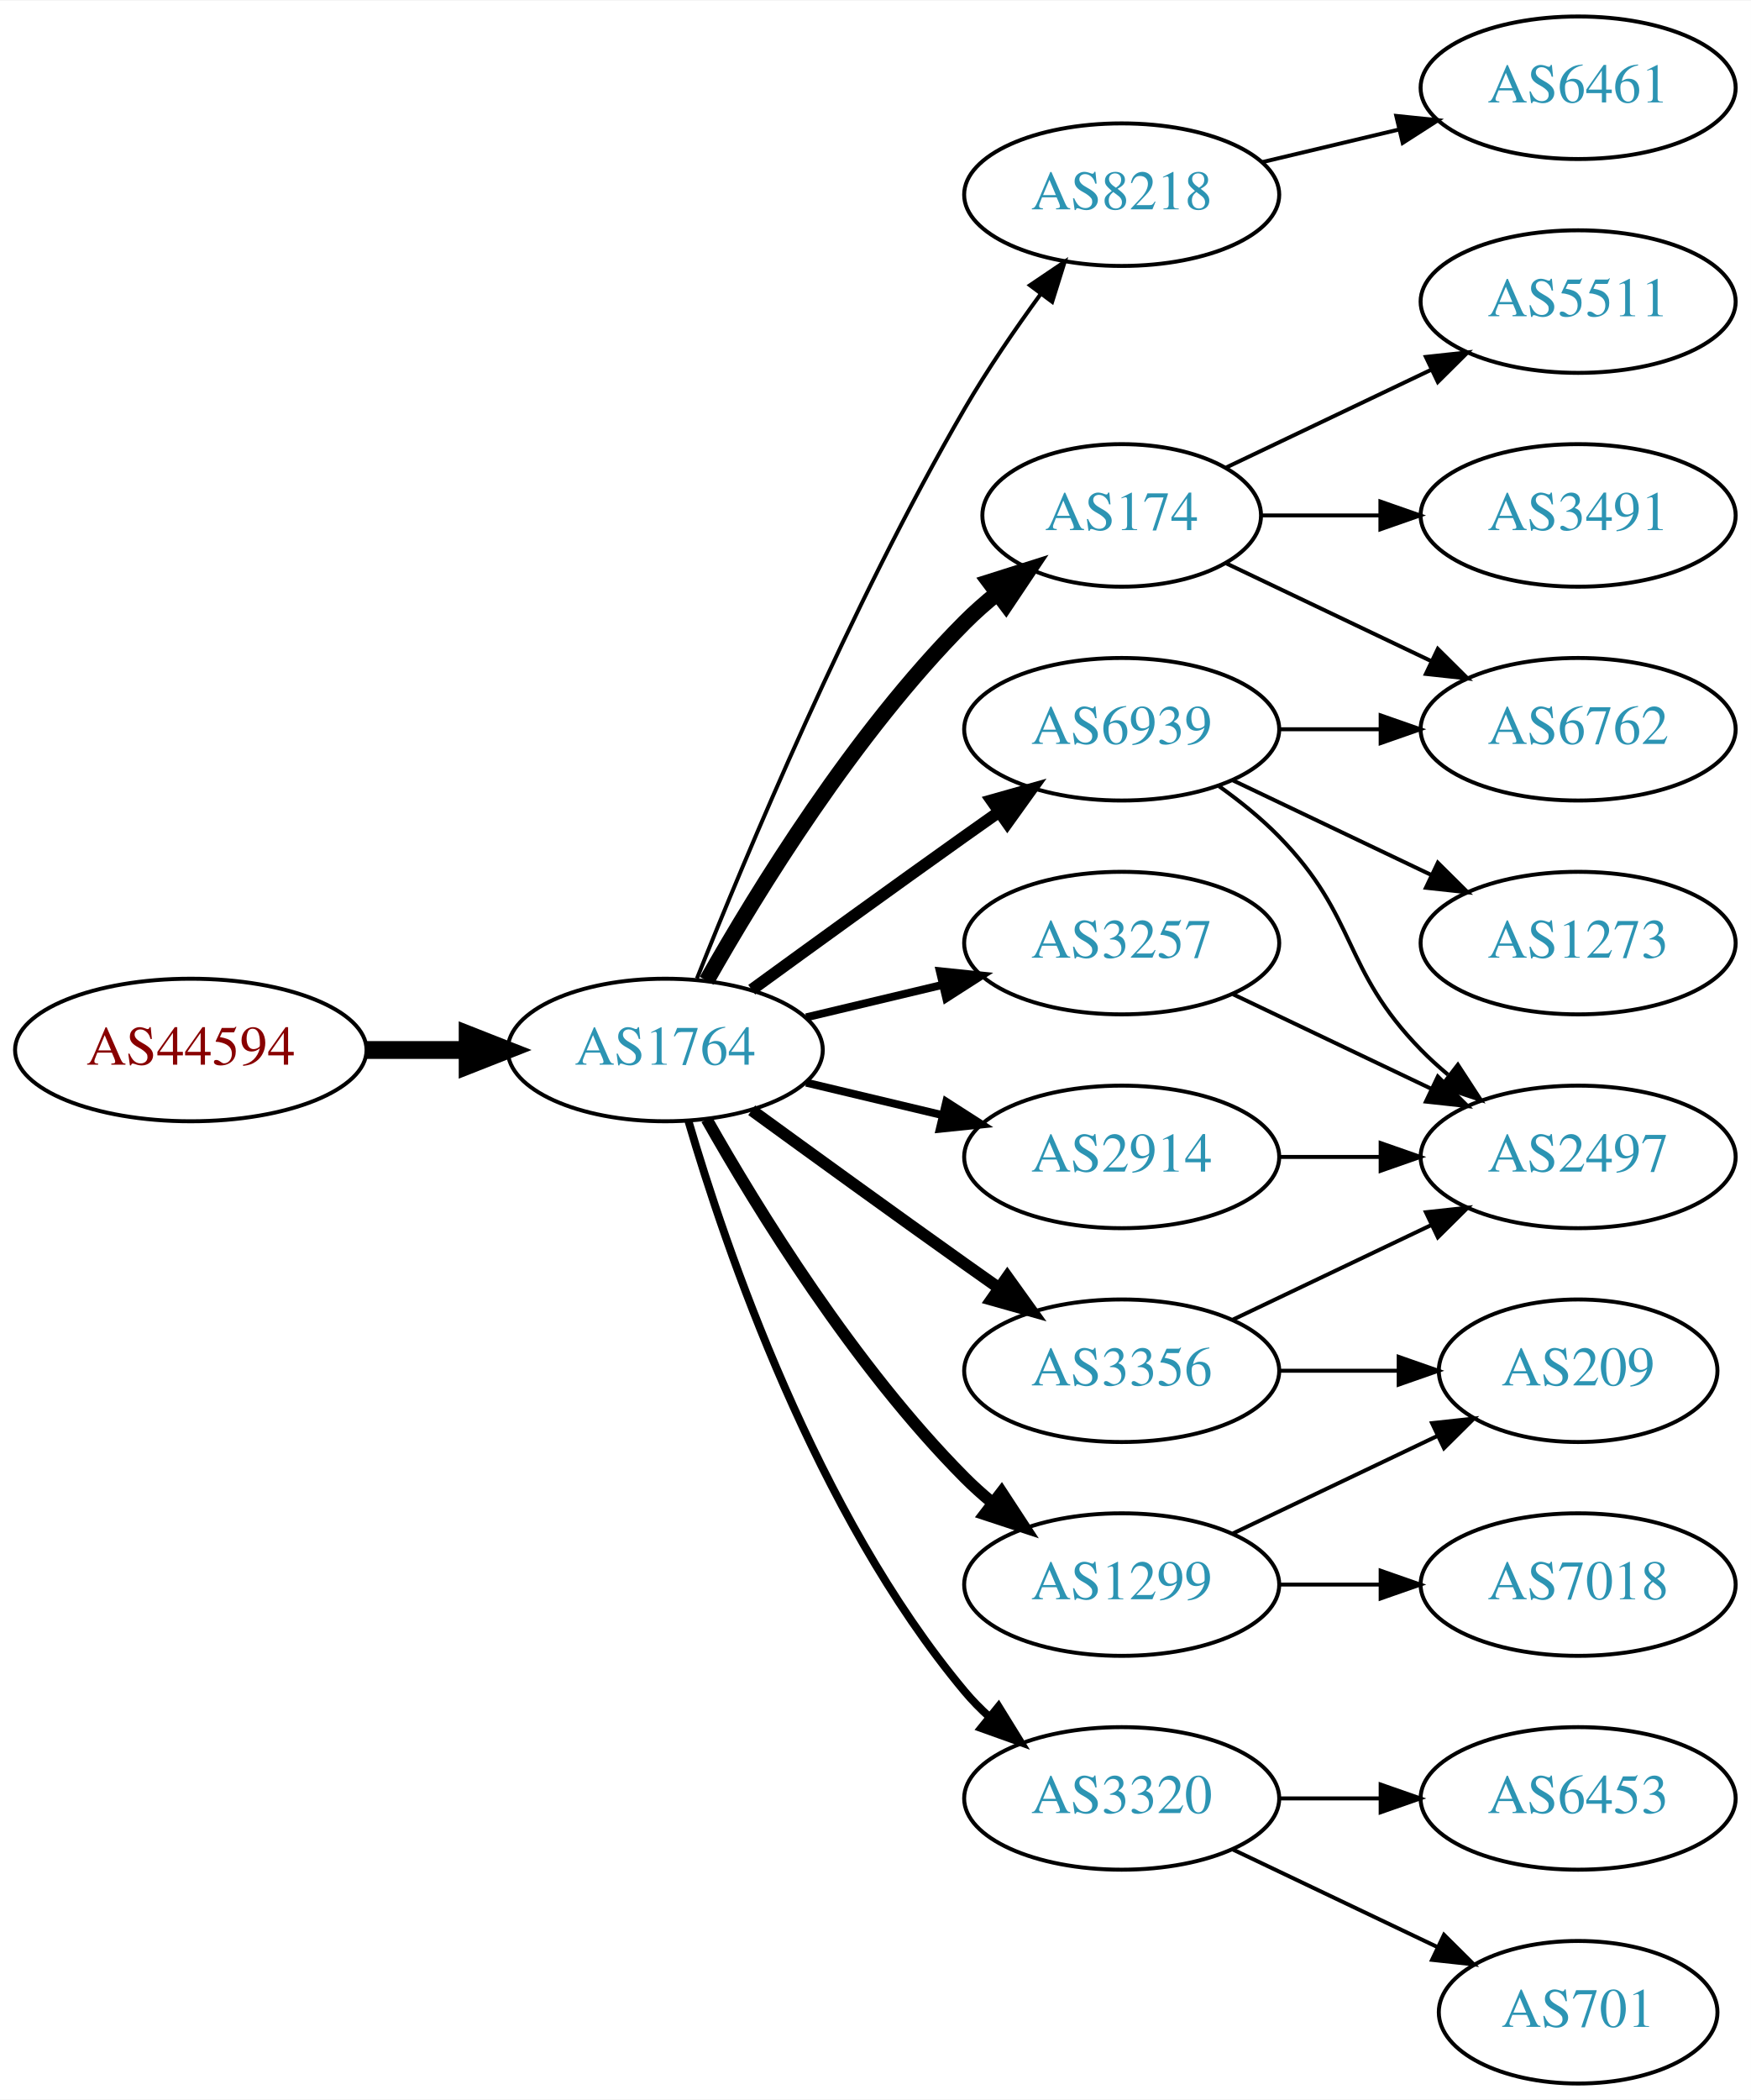
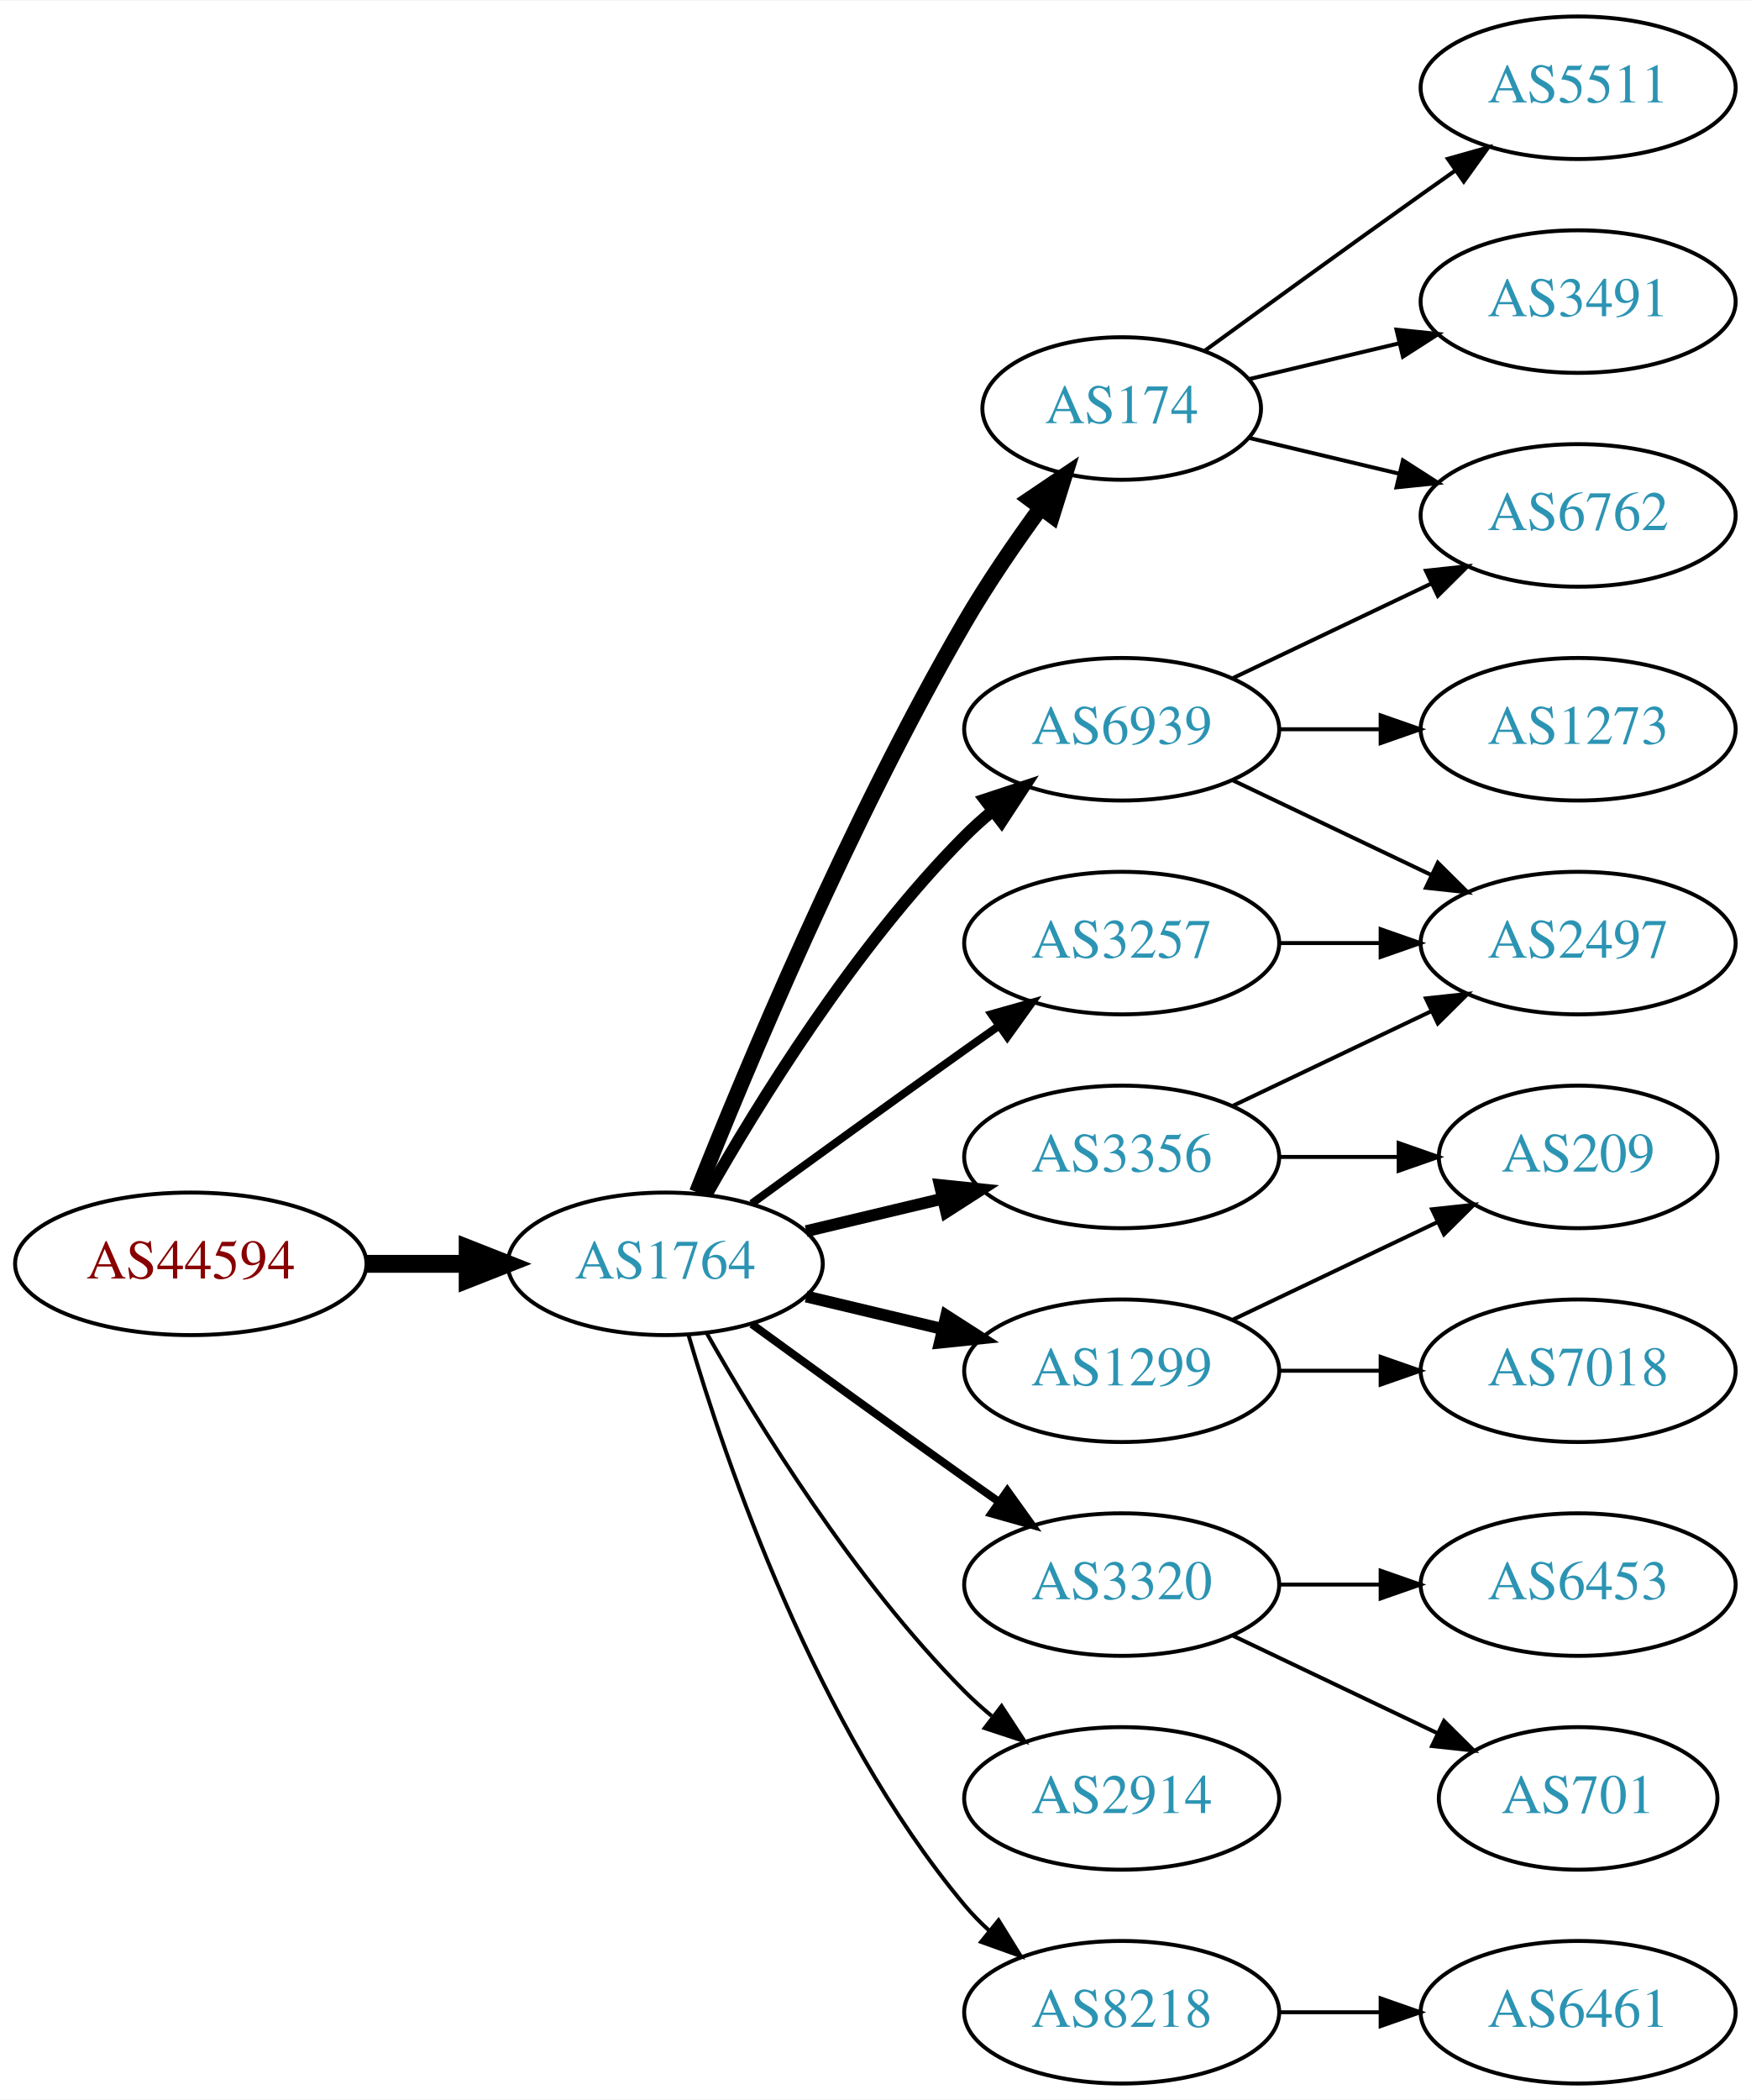
<svg xmlns="http://www.w3.org/2000/svg" xmlns:xlink="http://www.w3.org/1999/xlink" width="442pt" height="530pt" viewBox="0.00 0.00 442.27 530.00">
  <g id="graph0" class="graph" transform="scale(1 1) rotate(0) translate(4 526)">
    <polygon fill="white" stroke="none" points="-4,4 -4,-526 438.271,-526 438.271,4 -4,4" />
    <g id="node1" class="node">
      <g id="a_node1">
        <a xlink:href="/asn/44594" xlink:title="AS44594 ~ Austrian Airlines AG [AT]">
-           <ellipse fill="#ffffff" stroke="black" cx="44.196" cy="-261" rx="44.393" ry="18" />
-           <text text-anchor="middle" x="44.196" y="-257.3" font-family="Times,serif" font-size="14.00" fill="#880000">AS44594</text>
+           <ellipse fill="#ffffff" stroke="black" cx="44.196" cy="-207" rx="44.393" ry="18" />
+           <text text-anchor="middle" x="44.196" y="-203.3" font-family="Times,serif" font-size="14.00" fill="#880000">AS44594</text>
        </a>
      </g>
    </g>
    <g id="node2" class="node">
      <g id="a_node2">
        <a xlink:href="/asn/1764" xlink:title="AS1764 ~ NEXTLAYER-AS [AT]">
-           <ellipse fill="#ffffff" stroke="black" cx="164.039" cy="-261" rx="39.794" ry="18" />
-           <text text-anchor="middle" x="164.039" y="-257.3" font-family="Times,serif" font-size="14.00" fill="#2c94b3">AS1764</text>
+           <ellipse fill="#ffffff" stroke="black" cx="164.039" cy="-207" rx="39.794" ry="18" />
+           <text text-anchor="middle" x="164.039" y="-203.3" font-family="Times,serif" font-size="14.00" fill="#2c94b3">AS1764</text>
        </a>
      </g>
    </g>
    <g id="edge1" class="edge">
-       <path fill="none" stroke="black" stroke-width="4.5" d="M88.407,-261C96.72,-261 105.482,-261 113.965,-261" />
-       <polygon fill="black" stroke="black" stroke-width="4.5" points="114.123,-264.938 124.123,-261 114.123,-257.063 114.123,-264.938" />
+       <path fill="none" stroke="black" stroke-width="4.5" d="M88.407,-207C96.72,-207 105.482,-207 113.965,-207" />
+       <polygon fill="black" stroke="black" stroke-width="4.5" points="114.123,-210.938 124.123,-207 114.123,-203.063 114.123,-210.938" />
    </g>
    <g id="node3" class="node">
      <g id="a_node3">
-         <a xlink:href="/asn/8218" xlink:title="AS8218 ~ legacy Neotelecoms [FR]">
-           <ellipse fill="#ffffff" stroke="black" cx="279.332" cy="-477" rx="39.794" ry="18" />
-           <text text-anchor="middle" x="279.332" y="-473.3" font-family="Times,serif" font-size="14.00" fill="#2c94b3">AS8218</text>
+         <a xlink:href="/asn/3356" xlink:title="AS3356 ~ Level 3 Parent, LLC [US]">
+           <ellipse fill="#ffffff" stroke="black" cx="279.332" cy="-234" rx="39.794" ry="18" />
+           <text text-anchor="middle" x="279.332" y="-230.3" font-family="Times,serif" font-size="14.00" fill="#2c94b3">AS3356</text>
        </a>
      </g>
    </g>
    <g id="edge2" class="edge">
-       <path fill="none" stroke="black" d="M172.042,-279.051C184.169,-309.57 210.587,-372.933 239.685,-423 245.392,-432.819 252.43,-443.078 258.929,-451.984" />
-       <polygon fill="black" stroke="black" points="256.155,-454.119 264.934,-460.05 261.77,-449.938 256.155,-454.119" />
+       <path fill="none" stroke="black" stroke-width="3" d="M199.646,-215.248C210.517,-217.838 222.671,-220.735 234.114,-223.462" />
+       <polygon fill="black" stroke="black" stroke-width="3" points="233.397,-226.889 243.936,-225.803 235.02,-220.08 233.397,-226.889" />
    </g>
    <g id="node4" class="node">
      <g id="a_node4">
        <a xlink:href="/asn/174" xlink:title="AS174 ~ Cogent Communications [US]">
-           <ellipse fill="#ffffff" stroke="black" cx="279.332" cy="-396" rx="35.194" ry="18" />
-           <text text-anchor="middle" x="279.332" y="-392.3" font-family="Times,serif" font-size="14.00" fill="#2c94b3">AS174</text>
+           <ellipse fill="#ffffff" stroke="black" cx="279.332" cy="-423" rx="35.194" ry="18" />
+           <text text-anchor="middle" x="279.332" y="-419.3" font-family="Times,serif" font-size="14.00" fill="#2c94b3">AS174</text>
        </a>
      </g>
    </g>
    <g id="edge3" class="edge">
-       <path fill="none" stroke="black" stroke-width="4" d="M174.498,-278.49C187.28,-301.096 211.712,-340.886 239.685,-369 242.185,-371.513 244.946,-373.949 247.807,-376.261" />
-       <polygon fill="black" stroke="black" stroke-width="4" points="245.905,-379.21 256.004,-382.413 250.108,-373.611 245.905,-379.21" />
+       <path fill="none" stroke="black" stroke-width="4" d="M172.042,-225.051C184.169,-255.57 210.587,-318.933 239.685,-369 245.392,-378.819 252.43,-389.078 258.929,-397.984" />
+       <polygon fill="black" stroke="black" stroke-width="4" points="256.155,-400.119 264.934,-406.05 261.77,-395.938 256.155,-400.119" />
    </g>
    <g id="node5" class="node">
      <g id="a_node5">
+         <a xlink:href="/asn/6939" xlink:title="AS6939 ~ Hurricane Electric LLC [US]">
+           <ellipse fill="#ffffff" stroke="black" cx="279.332" cy="-342" rx="39.794" ry="18" />
+           <text text-anchor="middle" x="279.332" y="-338.3" font-family="Times,serif" font-size="14.00" fill="#2c94b3">AS6939</text>
+         </a>
+       </g>
+     </g>
+     <g id="edge4" class="edge">
+       <path fill="none" stroke="black" stroke-width="3" d="M174.498,-224.49C187.28,-247.096 211.712,-286.886 239.685,-315 241.796,-317.121 244.092,-319.188 246.477,-321.171" />
+       <polygon fill="black" stroke="black" stroke-width="3" points="244.73,-324.242 254.793,-327.556 248.993,-318.69 244.73,-324.242" />
+     </g>
+     <g id="node6" class="node">
+       <g id="a_node6">
+         <a xlink:href="/asn/3320" xlink:title="AS3320 ~ DTAG [DE]">
+           <ellipse fill="#ffffff" stroke="black" cx="279.332" cy="-126" rx="39.794" ry="18" />
+           <text text-anchor="middle" x="279.332" y="-122.3" font-family="Times,serif" font-size="14.00" fill="#2c94b3">AS3320</text>
+         </a>
+       </g>
+     </g>
+     <g id="edge5" class="edge">
+       <path fill="none" stroke="black" stroke-width="2" d="M185.887,-191.778C200.821,-180.909 221.435,-165.975 239.685,-153 242.506,-150.995 245.449,-148.915 248.397,-146.841" />
+       <polygon fill="black" stroke="black" stroke-width="2" points="250.443,-149.681 256.621,-141.074 246.424,-143.95 250.443,-149.681" />
+     </g>
+     <g id="node7" class="node">
+       <g id="a_node7">
        <a xlink:href="/asn/3257" xlink:title="AS3257 ~ GTT [DE]">
          <ellipse fill="#ffffff" stroke="black" cx="279.332" cy="-288" rx="39.794" ry="18" />
          <text text-anchor="middle" x="279.332" y="-284.3" font-family="Times,serif" font-size="14.00" fill="#2c94b3">AS3257</text>
        </a>
      </g>
    </g>
-     <g id="edge4" class="edge">
-       <path fill="none" stroke="black" stroke-width="2" d="M199.646,-269.248C210.517,-271.838 222.671,-274.735 234.114,-277.462" />
-       <polygon fill="black" stroke="black" stroke-width="2" points="233.397,-280.889 243.936,-279.803 235.02,-274.08 233.397,-280.889" />
-     </g>
-     <g id="node6" class="node">
-       <g id="a_node6">
-         <a xlink:href="/asn/3320" xlink:title="AS3320 ~ DTAG [DE]">
-           <ellipse fill="#ffffff" stroke="black" cx="279.332" cy="-72" rx="39.794" ry="18" />
-           <text text-anchor="middle" x="279.332" y="-68.3" font-family="Times,serif" font-size="14.00" fill="#2c94b3">AS3320</text>
-         </a>
-       </g>
-     </g>
-     <g id="edge5" class="edge">
-       <path fill="none" stroke="black" stroke-width="2" d="M169.913,-242.998C179.227,-211.156 202.043,-144.019 239.685,-99 241.555,-96.763 243.654,-94.626 245.88,-92.604" />
-       <polygon fill="black" stroke="black" stroke-width="2" points="248.227,-95.207 253.799,-86.196 243.823,-89.766 248.227,-95.207" />
-     </g>
-     <g id="node7" class="node">
-       <g id="a_node7">
-         <a xlink:href="/asn/1299" xlink:title="AS1299 ~ Telia Carrier [EU]">
-           <ellipse fill="#ffffff" stroke="black" cx="279.332" cy="-126" rx="39.794" ry="18" />
-           <text text-anchor="middle" x="279.332" y="-122.3" font-family="Times,serif" font-size="14.00" fill="#2c94b3">AS1299</text>
-         </a>
-       </g>
-     </g>
    <g id="edge6" class="edge">
-       <path fill="none" stroke="black" stroke-width="3" d="M174.498,-243.51C187.28,-220.904 211.712,-181.114 239.685,-153 241.796,-150.879 244.092,-148.812 246.477,-146.829" />
-       <polygon fill="black" stroke="black" stroke-width="3" points="248.993,-149.31 254.793,-140.444 244.73,-143.758 248.993,-149.31" />
+       <path fill="none" stroke="black" stroke-width="2" d="M185.887,-222.222C200.821,-233.091 221.435,-248.025 239.685,-261 242.506,-263.005 245.449,-265.085 248.397,-267.159" />
+       <polygon fill="black" stroke="black" stroke-width="2" points="246.424,-270.05 256.621,-272.926 250.443,-264.319 246.424,-270.05" />
    </g>
    <g id="node8" class="node">
      <g id="a_node8">
-         <a xlink:href="/asn/3356" xlink:title="AS3356 ~ Level 3 Parent, LLC [US]">
+         <a xlink:href="/asn/1299" xlink:title="AS1299 ~ Telia Carrier [EU]">
          <ellipse fill="#ffffff" stroke="black" cx="279.332" cy="-180" rx="39.794" ry="18" />
-           <text text-anchor="middle" x="279.332" y="-176.3" font-family="Times,serif" font-size="14.00" fill="#2c94b3">AS3356</text>
+           <text text-anchor="middle" x="279.332" y="-176.3" font-family="Times,serif" font-size="14.00" fill="#2c94b3">AS1299</text>
        </a>
      </g>
    </g>
    <g id="edge7" class="edge">
-       <path fill="none" stroke="black" stroke-width="3" d="M185.887,-245.778C200.821,-234.909 221.435,-219.975 239.685,-207 242.506,-204.995 245.449,-202.915 248.397,-200.841" />
-       <polygon fill="black" stroke="black" stroke-width="3" points="250.443,-203.681 256.621,-195.074 246.424,-197.95 250.443,-203.681" />
+       <path fill="none" stroke="black" stroke-width="3" d="M199.646,-198.752C210.517,-196.162 222.671,-193.265 234.114,-190.538" />
+       <polygon fill="black" stroke="black" stroke-width="3" points="235.02,-193.92 243.936,-188.197 233.397,-187.111 235.02,-193.92" />
    </g>
    <g id="node9" class="node">
      <g id="a_node9">
-         <a xlink:href="/asn/6939" xlink:title="AS6939 ~ Hurricane Electric LLC [US]">
-           <ellipse fill="#ffffff" stroke="black" cx="279.332" cy="-342" rx="39.794" ry="18" />
-           <text text-anchor="middle" x="279.332" y="-338.3" font-family="Times,serif" font-size="14.00" fill="#2c94b3">AS6939</text>
+         <a xlink:href="/asn/2914" xlink:title="AS2914 ~ NTT America, Inc. [US]">
+           <ellipse fill="#ffffff" stroke="black" cx="279.332" cy="-72" rx="39.794" ry="18" />
+           <text text-anchor="middle" x="279.332" y="-68.3" font-family="Times,serif" font-size="14.00" fill="#2c94b3">AS2914</text>
        </a>
      </g>
    </g>
    <g id="edge8" class="edge">
-       <path fill="none" stroke="black" stroke-width="3" d="M185.887,-276.222C200.821,-287.091 221.435,-302.025 239.685,-315 242.506,-317.005 245.449,-319.085 248.397,-321.159" />
-       <polygon fill="black" stroke="black" stroke-width="3" points="246.424,-324.05 256.621,-326.926 250.443,-318.319 246.424,-324.05" />
+       <path fill="none" stroke="black" d="M174.498,-189.51C187.28,-166.904 211.712,-127.114 239.685,-99 241.796,-96.879 244.092,-94.812 246.477,-92.829" />
+       <polygon fill="black" stroke="black" points="248.993,-95.31 254.793,-86.444 244.73,-89.758 248.993,-95.31" />
    </g>
    <g id="node10" class="node">
      <g id="a_node10">
-         <a xlink:href="/asn/2914" xlink:title="AS2914 ~ NTT America, Inc. [US]">
-           <ellipse fill="#ffffff" stroke="black" cx="279.332" cy="-234" rx="39.794" ry="18" />
-           <text text-anchor="middle" x="279.332" y="-230.3" font-family="Times,serif" font-size="14.00" fill="#2c94b3">AS2914</text>
+         <a xlink:href="/asn/8218" xlink:title="AS8218 ~ legacy Neotelecoms [FR]">
+           <ellipse fill="#ffffff" stroke="black" cx="279.332" cy="-18" rx="39.794" ry="18" />
+           <text text-anchor="middle" x="279.332" y="-14.3" font-family="Times,serif" font-size="14.00" fill="#2c94b3">AS8218</text>
        </a>
      </g>
    </g>
    <g id="edge9" class="edge">
-       <path fill="none" stroke="black" stroke-width="2" d="M199.646,-252.752C210.517,-250.162 222.671,-247.265 234.114,-244.538" />
-       <polygon fill="black" stroke="black" stroke-width="2" points="235.02,-247.92 243.936,-242.197 233.397,-241.111 235.02,-247.92" />
+       <path fill="none" stroke="black" d="M169.913,-188.998C179.227,-157.156 202.043,-90.019 239.685,-45 241.555,-42.763 243.654,-40.626 245.88,-38.604" />
+       <polygon fill="black" stroke="black" points="248.227,-41.208 253.799,-32.196 243.823,-35.766 248.227,-41.208" />
    </g>
    <g id="node11" class="node">
      <g id="a_node11">
-         <a xlink:href="/asn/6461" xlink:title="AS6461 ~ Zayo Bandwidth [US]">
-           <ellipse fill="#ffffff" stroke="black" cx="394.625" cy="-504" rx="39.794" ry="18" />
-           <text text-anchor="middle" x="394.625" y="-500.3" font-family="Times,serif" font-size="14.00" fill="#2c94b3">AS6461</text>
+         <a xlink:href="/asn/2497" xlink:title="AS2497 ~ Internet Initiative Japan Inc. [JP]">
+           <ellipse fill="#ffffff" stroke="black" cx="394.625" cy="-288" rx="39.794" ry="18" />
+           <text text-anchor="middle" x="394.625" y="-284.3" font-family="Times,serif" font-size="14.00" fill="#2c94b3">AS2497</text>
        </a>
      </g>
    </g>
    <g id="edge10" class="edge">
-       <path fill="none" stroke="black" d="M314.939,-485.248C325.81,-487.838 337.964,-490.735 349.407,-493.462" />
-       <polygon fill="black" stroke="black" points="348.69,-496.889 359.229,-495.803 350.313,-490.08 348.69,-496.889" />
+       <path fill="none" stroke="black" d="M307.468,-246.934C322.462,-254.081 341.283,-263.052 357.506,-270.785" />
+       <polygon fill="black" stroke="black" points="356.177,-274.028 366.71,-275.171 359.188,-267.709 356.177,-274.028" />
    </g>
    <g id="node12" class="node">
      <g id="a_node12">
-         <a xlink:href="/asn/5511" xlink:title="AS5511 ~ Orange S.A. [FR]">
-           <ellipse fill="#ffffff" stroke="black" cx="394.625" cy="-450" rx="39.794" ry="18" />
-           <text text-anchor="middle" x="394.625" y="-446.3" font-family="Times,serif" font-size="14.00" fill="#2c94b3">AS5511</text>
+         <a xlink:href="/asn/209" xlink:title="AS209 ~ CenturyLink Communications, LLC [US]">
+           <ellipse fill="#ffffff" stroke="black" cx="394.625" cy="-234" rx="35.194" ry="18" />
+           <text text-anchor="middle" x="394.625" y="-230.3" font-family="Times,serif" font-size="14.00" fill="#2c94b3">AS209</text>
        </a>
      </g>
    </g>
    <g id="edge11" class="edge">
-       <path fill="none" stroke="black" d="M305.757,-408.119C321.059,-415.413 340.783,-424.814 357.665,-432.86" />
-       <polygon fill="black" stroke="black" points="356.172,-436.026 366.705,-437.169 359.184,-429.707 356.172,-436.026" />
+       <path fill="none" stroke="black" d="M319.004,-234C328.709,-234 339.2,-234 349.163,-234" />
+       <polygon fill="black" stroke="black" points="349.299,-237.5 359.299,-234 349.299,-230.5 349.299,-237.5" />
    </g>
    <g id="node13" class="node">
      <g id="a_node13">
-         <a xlink:href="/asn/3491" xlink:title="AS3491 ~ PCCW Global, Inc. [US]">
+         <a xlink:href="/asn/6762" xlink:title="AS6762 ~ TELECOM ITALIA SPARKLE S.p.A. [IT]">
          <ellipse fill="#ffffff" stroke="black" cx="394.625" cy="-396" rx="39.794" ry="18" />
-           <text text-anchor="middle" x="394.625" y="-392.3" font-family="Times,serif" font-size="14.00" fill="#2c94b3">AS3491</text>
+           <text text-anchor="middle" x="394.625" y="-392.3" font-family="Times,serif" font-size="14.00" fill="#2c94b3">AS6762</text>
        </a>
      </g>
    </g>
    <g id="edge12" class="edge">
-       <path fill="none" stroke="black" d="M314.631,-396C324.008,-396 334.358,-396 344.393,-396" />
-       <polygon fill="black" stroke="black" points="344.681,-399.5 354.681,-396 344.681,-392.5 344.681,-399.5" />
+       <path fill="none" stroke="black" d="M311.589,-415.551C323.269,-412.767 336.765,-409.551 349.394,-406.541" />
+       <polygon fill="black" stroke="black" points="350.37,-409.907 359.286,-404.184 348.747,-403.097 350.37,-409.907" />
    </g>
    <g id="node14" class="node">
      <g id="a_node14">
-         <a xlink:href="/asn/6762" xlink:title="AS6762 ~ TELECOM ITALIA SPARKLE S.p.A. [IT]">
-           <ellipse fill="#ffffff" stroke="black" cx="394.625" cy="-342" rx="39.794" ry="18" />
-           <text text-anchor="middle" x="394.625" y="-338.3" font-family="Times,serif" font-size="14.00" fill="#2c94b3">AS6762</text>
+         <a xlink:href="/asn/5511" xlink:title="AS5511 ~ Orange S.A. [FR]">
+           <ellipse fill="#ffffff" stroke="black" cx="394.625" cy="-504" rx="39.794" ry="18" />
+           <text text-anchor="middle" x="394.625" y="-500.3" font-family="Times,serif" font-size="14.00" fill="#2c94b3">AS5511</text>
        </a>
      </g>
    </g>
    <g id="edge13" class="edge">
-       <path fill="none" stroke="black" d="M305.757,-383.881C321.059,-376.587 340.783,-367.186 357.665,-359.14" />
-       <polygon fill="black" stroke="black" points="359.184,-362.293 366.705,-354.831 356.172,-355.974 359.184,-362.293" />
+       <path fill="none" stroke="black" d="M300.228,-437.529C315.229,-448.45 336.336,-463.747 354.978,-477 357.799,-479.005 360.742,-481.085 363.69,-483.159" />
+       <polygon fill="black" stroke="black" points="361.717,-486.05 371.914,-488.926 365.736,-480.319 361.717,-486.05" />
    </g>
    <g id="node15" class="node">
      <g id="a_node15">
-         <a xlink:href="/asn/2497" xlink:title="AS2497 ~ Internet Initiative Japan Inc. [JP]">
-           <ellipse fill="#ffffff" stroke="black" cx="394.625" cy="-234" rx="39.794" ry="18" />
-           <text text-anchor="middle" x="394.625" y="-230.3" font-family="Times,serif" font-size="14.00" fill="#2c94b3">AS2497</text>
+         <a xlink:href="/asn/3491" xlink:title="AS3491 ~ PCCW Global, Inc. [US]">
+           <ellipse fill="#ffffff" stroke="black" cx="394.625" cy="-450" rx="39.794" ry="18" />
+           <text text-anchor="middle" x="394.625" y="-446.3" font-family="Times,serif" font-size="14.00" fill="#2c94b3">AS3491</text>
        </a>
      </g>
    </g>
    <g id="edge14" class="edge">
-       <path fill="none" stroke="black" d="M307.468,-275.066C322.462,-267.919 341.283,-258.948 357.506,-251.215" />
-       <polygon fill="black" stroke="black" points="359.188,-254.291 366.71,-246.829 356.177,-247.972 359.188,-254.291" />
+       <path fill="none" stroke="black" d="M311.589,-430.449C323.269,-433.233 336.765,-436.449 349.394,-439.459" />
+       <polygon fill="black" stroke="black" points="348.747,-442.903 359.286,-441.816 350.37,-436.093 348.747,-442.903" />
+     </g>
+     <g id="edge17" class="edge">
+       <path fill="none" stroke="black" d="M307.468,-329.066C322.462,-321.919 341.283,-312.948 357.506,-305.215" />
+       <polygon fill="black" stroke="black" points="359.188,-308.291 366.71,-300.829 356.177,-301.972 359.188,-308.291" />
+     </g>
+     <g id="edge16" class="edge">
+       <path fill="none" stroke="black" d="M307.468,-354.934C322.462,-362.081 341.283,-371.052 357.506,-378.785" />
+       <polygon fill="black" stroke="black" points="356.177,-382.028 366.71,-383.171 359.188,-375.709 356.177,-382.028" />
    </g>
    <g id="node16" class="node">
      <g id="a_node16">
-         <a xlink:href="/asn/6453" xlink:title="AS6453 ~ TATA COMMUNICATIONS (AMERICA) INC [US]">
-           <ellipse fill="#ffffff" stroke="black" cx="394.625" cy="-72" rx="39.794" ry="18" />
-           <text text-anchor="middle" x="394.625" y="-68.3" font-family="Times,serif" font-size="14.00" fill="#2c94b3">AS6453</text>
+         <a xlink:href="/asn/1273" xlink:title="AS1273 ~ Vodafone Group PLC [EU]">
+           <ellipse fill="#ffffff" stroke="black" cx="394.625" cy="-342" rx="39.794" ry="18" />
+           <text text-anchor="middle" x="394.625" y="-338.3" font-family="Times,serif" font-size="14.00" fill="#2c94b3">AS1273</text>
        </a>
      </g>
    </g>
    <g id="edge15" class="edge">
-       <path fill="none" stroke="black" d="M319.004,-72C327.207,-72 335.971,-72 344.503,-72" />
-       <polygon fill="black" stroke="black" points="344.742,-75.5 354.742,-72 344.742,-68.5 344.742,-75.5" />
+       <path fill="none" stroke="black" d="M319.004,-342C327.207,-342 335.971,-342 344.503,-342" />
+       <polygon fill="black" stroke="black" points="344.742,-345.5 354.742,-342 344.742,-338.5 344.742,-345.5" />
    </g>
    <g id="node17" class="node">
      <g id="a_node17">
+         <a xlink:href="/asn/6453" xlink:title="AS6453 ~ TATA COMMUNICATIONS (AMERICA) INC [US]">
+           <ellipse fill="#ffffff" stroke="black" cx="394.625" cy="-126" rx="39.794" ry="18" />
+           <text text-anchor="middle" x="394.625" y="-122.3" font-family="Times,serif" font-size="14.00" fill="#2c94b3">AS6453</text>
+         </a>
+       </g>
+     </g>
+     <g id="edge18" class="edge">
+       <path fill="none" stroke="black" d="M319.004,-126C327.207,-126 335.971,-126 344.503,-126" />
+       <polygon fill="black" stroke="black" points="344.742,-129.5 354.742,-126 344.742,-122.5 344.742,-129.5" />
+     </g>
+     <g id="node18" class="node">
+       <g id="a_node18">
        <a xlink:href="/asn/701" xlink:title="AS701 ~ UUNET [US]">
-           <ellipse fill="#ffffff" stroke="black" cx="394.625" cy="-18" rx="35.194" ry="18" />
-           <text text-anchor="middle" x="394.625" y="-14.3" font-family="Times,serif" font-size="14.00" fill="#2c94b3">AS701</text>
-         </a>
-       </g>
-     </g>
-     <g id="edge16" class="edge">
-       <path fill="none" stroke="black" d="M307.468,-59.066C322.9,-51.71 342.385,-42.423 358.92,-34.541" />
-       <polygon fill="black" stroke="black" points="360.741,-37.551 368.262,-30.089 357.729,-31.232 360.741,-37.551" />
+           <ellipse fill="#ffffff" stroke="black" cx="394.625" cy="-72" rx="35.194" ry="18" />
+           <text text-anchor="middle" x="394.625" y="-68.3" font-family="Times,serif" font-size="14.00" fill="#2c94b3">AS701</text>
+         </a>
+       </g>
+     </g>
+     <g id="edge19" class="edge">
+       <path fill="none" stroke="black" d="M307.468,-113.066C322.9,-105.71 342.385,-96.423 358.92,-88.541" />
+       <polygon fill="black" stroke="black" points="360.741,-91.551 368.262,-84.089 357.729,-85.232 360.741,-91.551" />
+     </g>
+     <g id="edge23" class="edge">
+       <path fill="none" stroke="black" d="M319.004,-288C327.207,-288 335.971,-288 344.503,-288" />
+       <polygon fill="black" stroke="black" points="344.742,-291.5 354.742,-288 344.742,-284.5 344.742,-291.5" />
+     </g>
+     <g id="edge20" class="edge">
+       <path fill="none" stroke="black" d="M307.468,-192.934C322.9,-200.29 342.385,-209.577 358.92,-217.459" />
+       <polygon fill="black" stroke="black" points="357.729,-220.768 368.262,-221.911 360.741,-214.449 357.729,-220.768" />
    </g>
    <g id="node19" class="node">
      <g id="a_node19">
-         <a xlink:href="/asn/209" xlink:title="AS209 ~ CenturyLink Communications, LLC [US]">
-           <ellipse fill="#ffffff" stroke="black" cx="394.625" cy="-180" rx="35.194" ry="18" />
-           <text text-anchor="middle" x="394.625" y="-176.3" font-family="Times,serif" font-size="14.00" fill="#2c94b3">AS209</text>
-         </a>
-       </g>
-     </g>
-     <g id="edge20" class="edge">
-       <path fill="none" stroke="black" d="M307.468,-138.934C322.9,-146.29 342.385,-155.577 358.92,-163.459" />
-       <polygon fill="black" stroke="black" points="357.729,-166.768 368.262,-167.911 360.741,-160.449 357.729,-166.768" />
+         <a xlink:href="/asn/7018" xlink:title="AS7018 ~ AT&amp;T Services, Inc. [US]">
+           <ellipse fill="#ffffff" stroke="black" cx="394.625" cy="-180" rx="39.794" ry="18" />
+           <text text-anchor="middle" x="394.625" y="-176.3" font-family="Times,serif" font-size="14.00" fill="#2c94b3">AS7018</text>
+         </a>
+       </g>
+     </g>
+     <g id="edge21" class="edge">
+       <path fill="none" stroke="black" d="M319.004,-180C327.207,-180 335.971,-180 344.503,-180" />
+       <polygon fill="black" stroke="black" points="344.742,-183.5 354.742,-180 344.742,-176.5 344.742,-183.5" />
    </g>
    <g id="node20" class="node">
      <g id="a_node20">
-         <a xlink:href="/asn/7018" xlink:title="AS7018 ~ AT&amp;T Services, Inc. [US]">
-           <ellipse fill="#ffffff" stroke="black" cx="394.625" cy="-126" rx="39.794" ry="18" />
-           <text text-anchor="middle" x="394.625" y="-122.3" font-family="Times,serif" font-size="14.00" fill="#2c94b3">AS7018</text>
-         </a>
-       </g>
-     </g>
-     <g id="edge21" class="edge">
-       <path fill="none" stroke="black" d="M319.004,-126C327.207,-126 335.971,-126 344.503,-126" />
-       <polygon fill="black" stroke="black" points="344.742,-129.5 354.742,-126 344.742,-122.5 344.742,-129.5" />
-     </g>
-     <g id="edge23" class="edge">
-       <path fill="none" stroke="black" d="M307.468,-192.934C322.462,-200.081 341.283,-209.052 357.506,-216.785" />
-       <polygon fill="black" stroke="black" points="356.177,-220.028 366.71,-221.171 359.188,-213.709 356.177,-220.028" />
+         <a xlink:href="/asn/6461" xlink:title="AS6461 ~ Zayo Bandwidth [US]">
+           <ellipse fill="#ffffff" stroke="black" cx="394.625" cy="-18" rx="39.794" ry="18" />
+           <text text-anchor="middle" x="394.625" y="-14.3" font-family="Times,serif" font-size="14.00" fill="#2c94b3">AS6461</text>
+         </a>
+       </g>
    </g>
    <g id="edge22" class="edge">
-       <path fill="none" stroke="black" d="M319.004,-180C328.709,-180 339.2,-180 349.163,-180" />
-       <polygon fill="black" stroke="black" points="349.299,-183.5 359.299,-180 349.299,-176.5 349.299,-183.5" />
-     </g>
-     <g id="edge17" class="edge">
-       <path fill="none" stroke="black" d="M319.004,-342C327.207,-342 335.971,-342 344.503,-342" />
-       <polygon fill="black" stroke="black" points="344.742,-345.5 354.742,-342 344.742,-338.5 344.742,-345.5" />
-     </g>
-     <g id="edge18" class="edge">
-       <path fill="none" stroke="black" d="M303.926,-327.611C309.182,-323.852 314.513,-319.563 318.978,-315 339.151,-294.383 334.806,-281.617 354.978,-261 357.071,-258.861 359.354,-256.782 361.731,-254.79" />
-       <polygon fill="black" stroke="black" points="364.249,-257.268 370.031,-248.389 359.974,-251.725 364.249,-257.268" />
-     </g>
-     <g id="node18" class="node">
-       <g id="a_node18">
-         <a xlink:href="/asn/1273" xlink:title="AS1273 ~ Vodafone Group PLC [EU]">
-           <ellipse fill="#ffffff" stroke="black" cx="394.625" cy="-288" rx="39.794" ry="18" />
-           <text text-anchor="middle" x="394.625" y="-284.3" font-family="Times,serif" font-size="14.00" fill="#2c94b3">AS1273</text>
-         </a>
-       </g>
-     </g>
-     <g id="edge19" class="edge">
-       <path fill="none" stroke="black" d="M307.468,-329.066C322.462,-321.919 341.283,-312.948 357.506,-305.215" />
-       <polygon fill="black" stroke="black" points="359.188,-308.291 366.71,-300.829 356.177,-301.972 359.188,-308.291" />
-     </g>
-     <g id="edge24" class="edge">
-       <path fill="none" stroke="black" d="M319.004,-234C327.207,-234 335.971,-234 344.503,-234" />
-       <polygon fill="black" stroke="black" points="344.742,-237.5 354.742,-234 344.742,-230.5 344.742,-237.5" />
+       <path fill="none" stroke="black" d="M319.004,-18C327.207,-18 335.971,-18 344.503,-18" />
+       <polygon fill="black" stroke="black" points="344.742,-21.5 354.742,-18 344.742,-14.5 344.742,-21.5" />
    </g>
  </g>
</svg>
